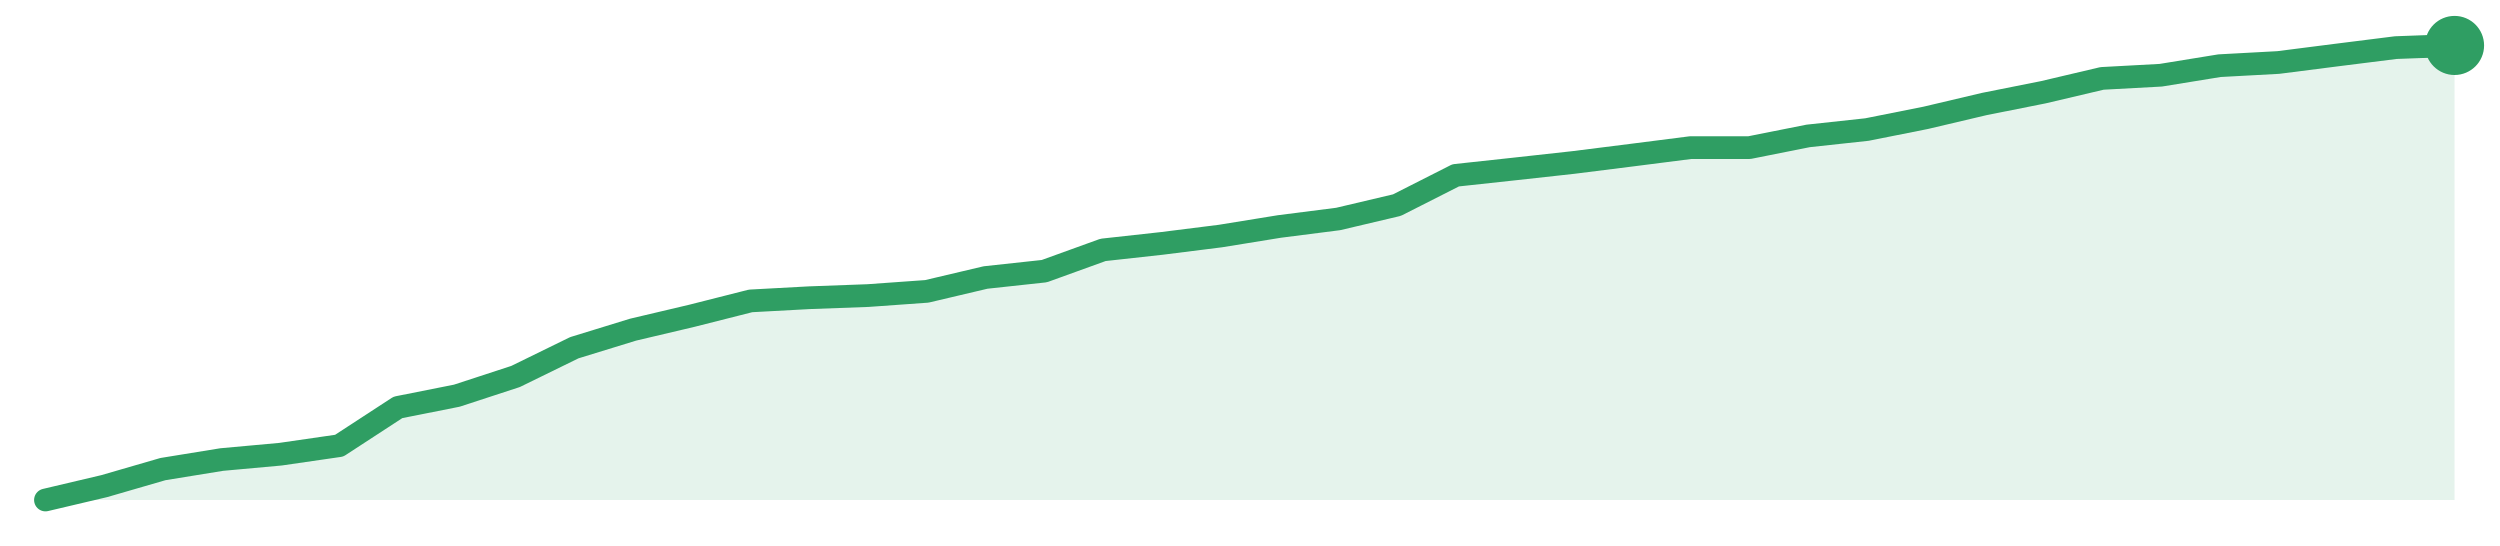
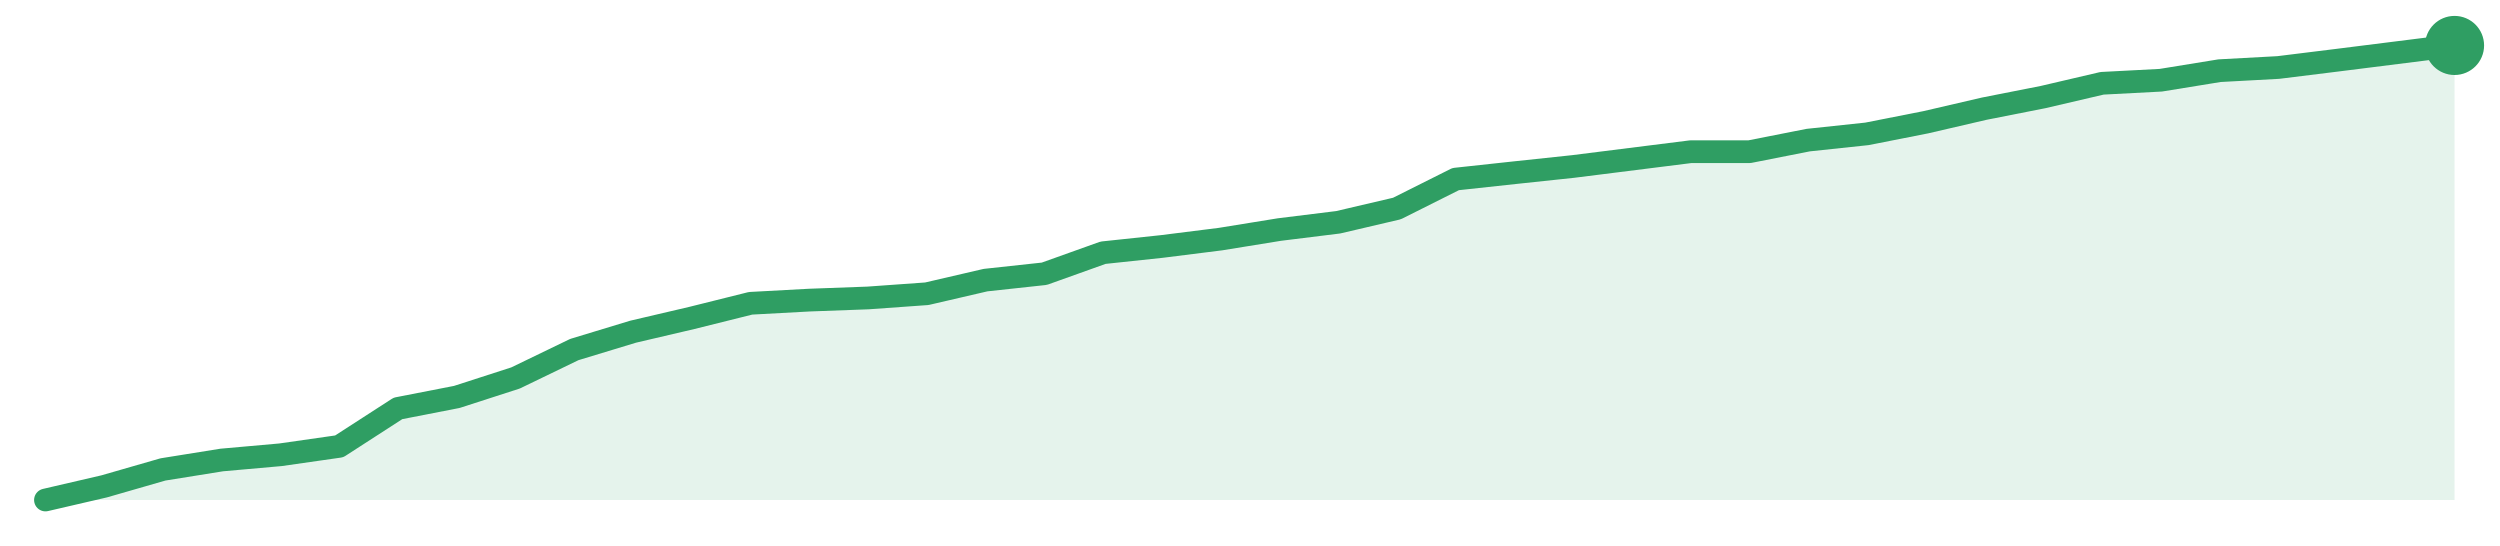
<svg xmlns="http://www.w3.org/2000/svg" width="220" height="48" viewBox="0 0 220 48" role="img" aria-label="trend">
-   <path d="M4.0,44.0 L4.0,44.0 L9.17,42.78 L14.34,41.28 L19.51,40.44 L24.68,39.97 L29.85,39.22 L35.02,35.85 L40.2,34.82 L45.37,33.13 L50.54,30.6 L55.71,29.01 L60.88,27.79 L66.05,26.48 L71.22,26.2 L76.39,26.01 L81.56,25.64 L86.73,24.42 L91.9,23.86 L97.07,21.99 L102.24,21.42 L107.41,20.77 L112.59,19.93 L117.76,19.27 L122.93,18.05 L128.1,15.43 L133.27,14.87 L138.44,14.3 L143.61,13.65 L148.78,12.99 L153.95,12.99 L159.12,11.96 L164.29,11.4 L169.46,10.37 L174.63,9.15 L179.8,8.12 L184.98,6.9 L190.15,6.62 L195.32,5.78 L200.49,5.5 L205.66,4.84 L210.83,4.19 L216.0,4.0 L216.0,44.0 Z" fill="#2f9e631f" />
-   <path d="M4.0,44.0 L9.17,42.78 L14.34,41.28 L19.51,40.44 L24.68,39.97 L29.85,39.22 L35.02,35.85 L40.2,34.82 L45.37,33.13 L50.54,30.6 L55.71,29.01 L60.88,27.79 L66.05,26.48 L71.22,26.2 L76.39,26.01 L81.56,25.64 L86.73,24.42 L91.9,23.86 L97.07,21.99 L102.24,21.42 L107.41,20.77 L112.59,19.93 L117.76,19.27 L122.93,18.05 L128.1,15.43 L133.27,14.87 L138.44,14.3 L143.61,13.65 L148.78,12.99 L153.95,12.99 L159.12,11.96 L164.29,11.4 L169.46,10.37 L174.63,9.15 L179.8,8.12 L184.98,6.9 L190.15,6.62 L195.32,5.78 L200.49,5.5 L205.66,4.84 L210.83,4.19 L216.0,4.0" fill="none" stroke="#2f9e63" stroke-width="2" stroke-linejoin="round" stroke-linecap="round" />
+   <path d="M4.0,44.0 L4.0,44.0 L9.17,42.8 L14.34,41.31 L19.51,40.48 L24.68,40.02 L29.85,39.28 L35.02,35.94 L40.2,34.93 L45.37,33.26 L50.54,30.76 L55.71,29.19 L60.88,27.98 L66.05,26.69 L71.22,26.41 L76.39,26.22 L81.56,25.85 L86.73,24.65 L91.9,24.09 L97.07,22.24 L102.24,21.69 L107.41,21.04 L112.59,20.2 L117.76,19.56 L122.93,18.35 L128.1,15.76 L133.27,15.2 L138.44,14.65 L143.61,14.0 L148.78,13.35 L153.95,13.35 L159.12,12.33 L164.29,11.78 L169.46,10.76 L174.63,9.56 L179.8,8.54 L184.98,7.33 L190.15,7.06 L195.32,6.22 L200.49,5.94 L205.66,5.3 L210.83,4.65 L216.0,4.0 L216.0,44.0 Z" fill="#2f9e631f" />
+   <path d="M4.0,44.0 L9.17,42.8 L14.34,41.31 L19.51,40.48 L24.68,40.02 L29.85,39.28 L35.02,35.94 L40.2,34.93 L45.37,33.26 L50.54,30.76 L55.71,29.19 L60.88,27.98 L66.05,26.69 L71.22,26.41 L76.39,26.22 L81.56,25.85 L86.73,24.65 L91.9,24.09 L97.07,22.24 L102.24,21.69 L107.41,21.04 L112.59,20.2 L117.76,19.56 L122.93,18.35 L128.1,15.76 L133.27,15.2 L138.44,14.65 L143.61,14.0 L148.78,13.35 L153.95,13.35 L159.12,12.33 L164.29,11.78 L169.46,10.76 L174.63,9.56 L179.8,8.54 L184.98,7.33 L190.15,7.06 L195.32,6.22 L200.49,5.94 L205.66,5.3 L210.83,4.65 L216.0,4.0" fill="none" stroke="#2f9e63" stroke-width="2" stroke-linejoin="round" stroke-linecap="round" />
  <circle cx="216.0" cy="4.0" r="2.6" fill="#2f9e63" />
</svg>
